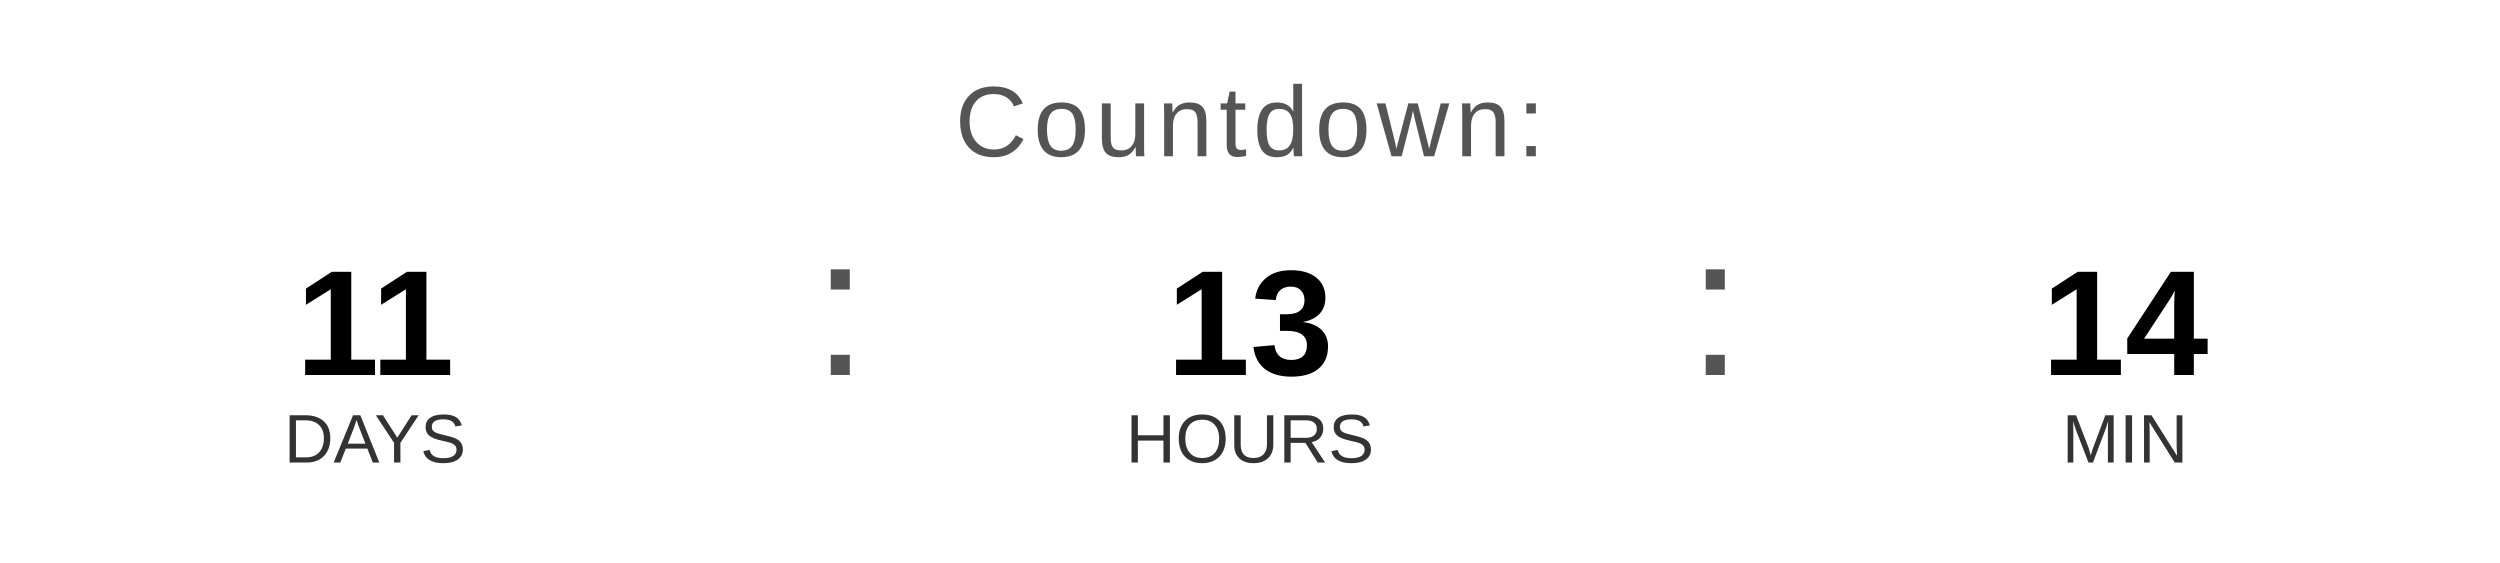
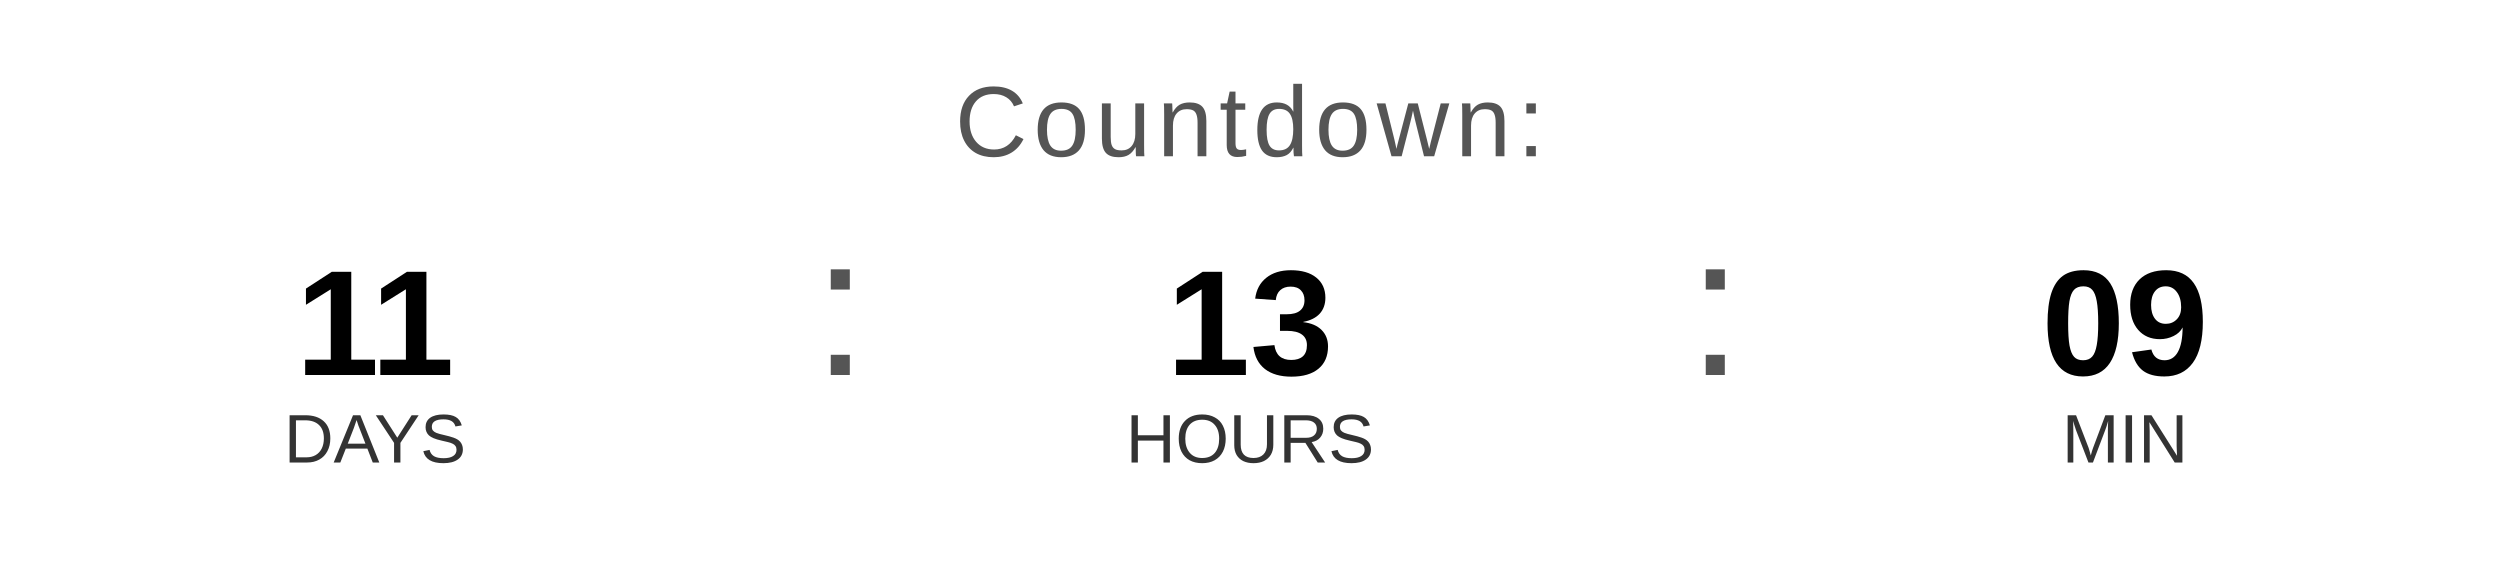
<svg xmlns="http://www.w3.org/2000/svg" width="400" height="90" viewBox="0 0 400 90">
  <text x="200" y="25" font-family="Arial, Helvetica, sans-serif" font-size="16" fill="#555555" text-anchor="middle" letter-spacing="1">
    Countdown:
  </text>
  <text x="60" y="60" font-family="Arial, Helvetica, sans-serif" font-size="24" font-weight="bold" fill="#000000" text-anchor="middle">11</text>
  <text x="60" y="74" font-family="Arial, Helvetica, sans-serif" font-size="11" fill="#333333" text-anchor="middle">DAYS</text>
  <text x="130" y="60" font-family="Arial, sans-serif" font-size="32" fill="#555555">:</text>
  <text x="200" y="60" font-family="Arial, Helvetica, sans-serif" font-size="24" font-weight="bold" fill="#000000" text-anchor="middle">13</text>
  <text x="200" y="74" font-family="Arial, Helvetica, sans-serif" font-size="11" fill="#333333" text-anchor="middle">HOURS</text>
  <text x="270" y="60" font-family="Arial, sans-serif" font-size="32" fill="#555555">:</text>
-   <text x="340" y="60" font-family="Arial, Helvetica, sans-serif" font-size="24" font-weight="bold" fill="#000000" text-anchor="middle">14</text>
+   <text x="340" y="60" font-family="Arial, Helvetica, sans-serif" font-size="24" font-weight="bold" fill="#000000" text-anchor="middle">09</text>
  <text x="340" y="74" font-family="Arial, Helvetica, sans-serif" font-size="11" fill="#333333" text-anchor="middle">MIN</text>
</svg>
